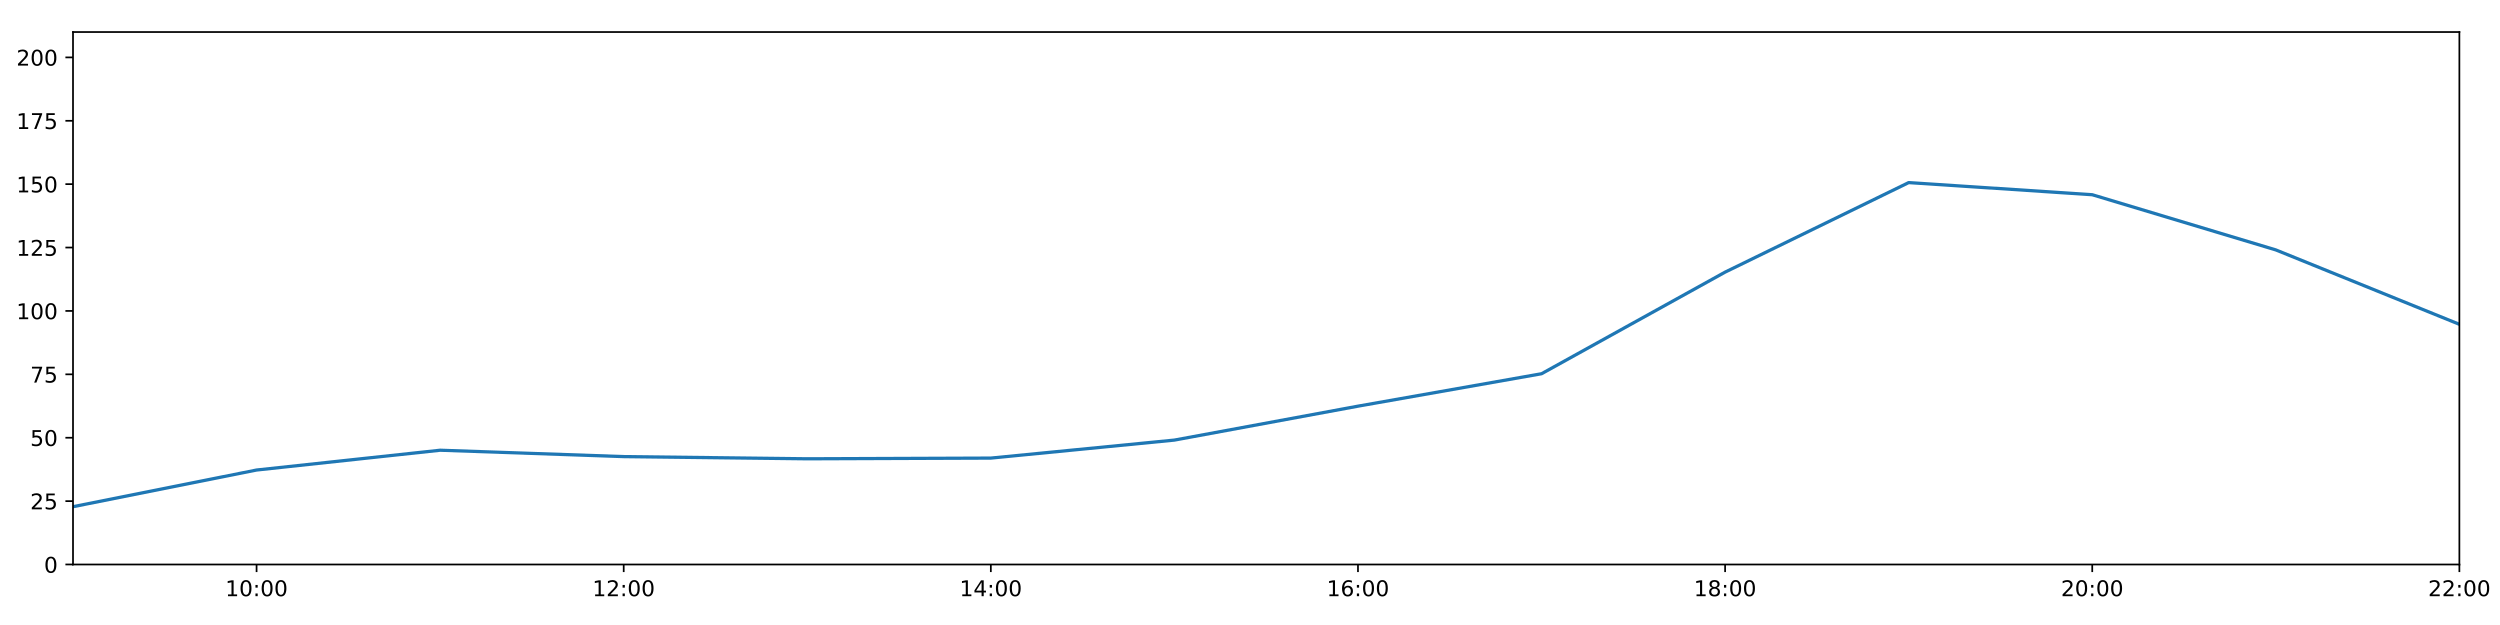
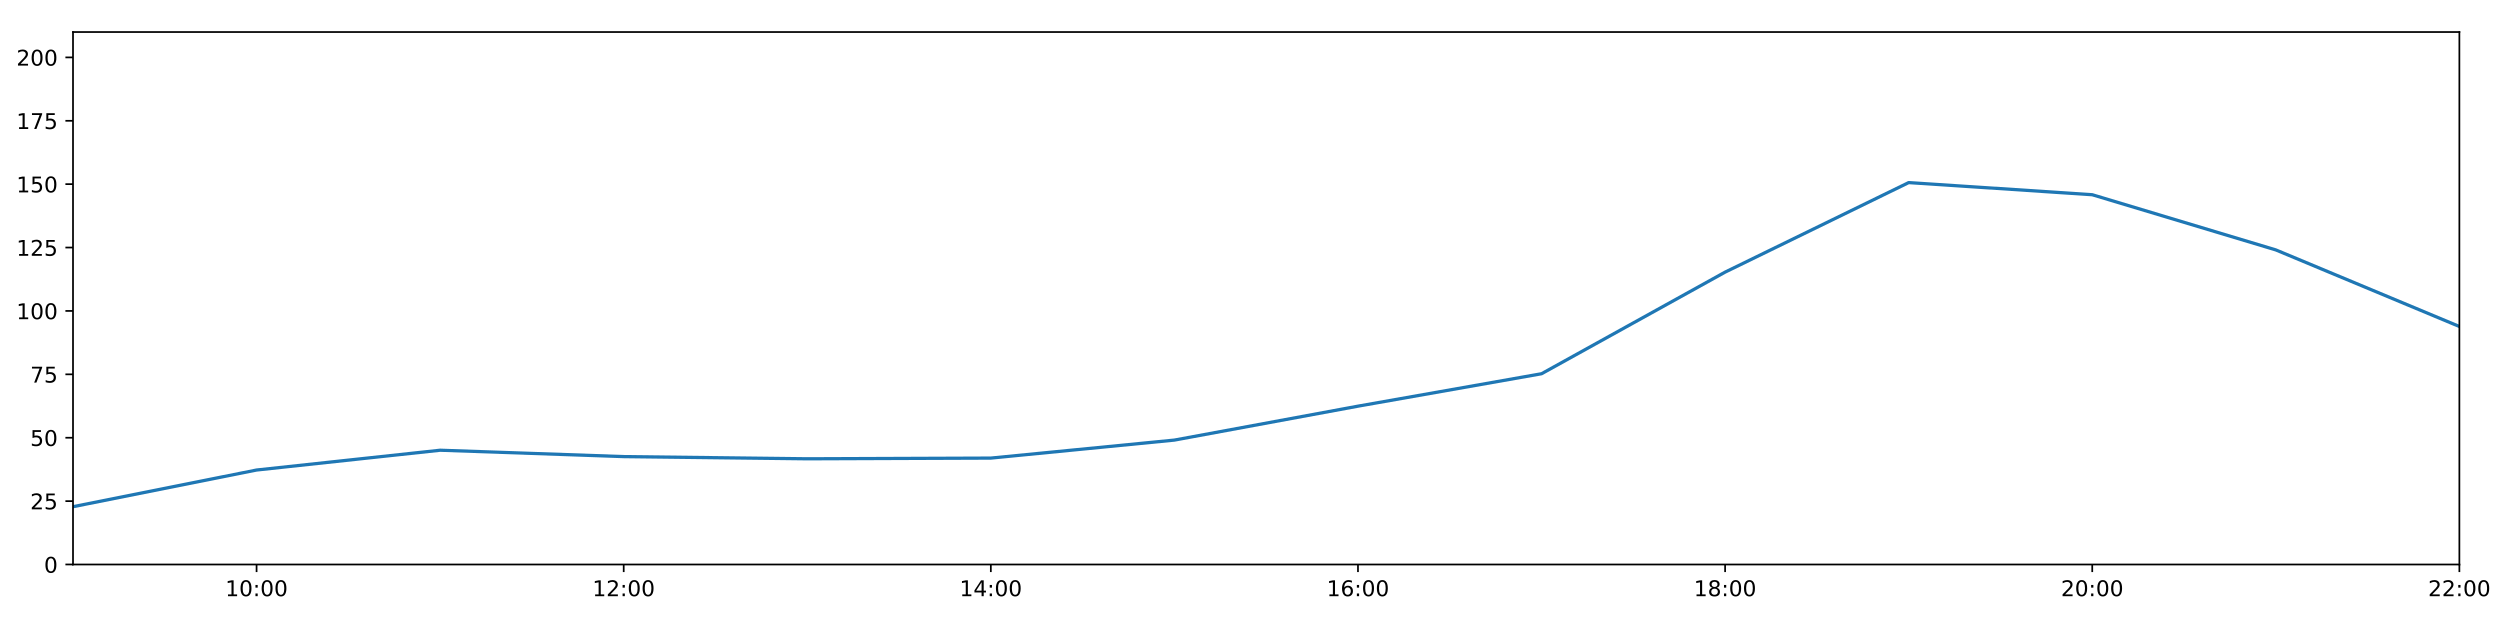
<svg xmlns="http://www.w3.org/2000/svg" xmlns:xlink="http://www.w3.org/1999/xlink" height="288pt" version="1.1" viewBox="0 0 1152 288" width="1152pt">
  <defs>
    <style type="text/css">
*{stroke-linecap:butt;stroke-linejoin:round;}
  </style>
  </defs>
  <g id="figure_1">
    <g id="patch_1">
      <path d="M 0 288  L 1152 288  L 1152 0  L 0 0  z " style="fill:#ffffff;" />
    </g>
    <g id="axes_1">
      <g id="patch_2">
        <path d="M 33.64 260.12  L 1133.28 260.12  L 1133.28 14.76  L 33.64 14.76  z " style="fill:#ffffff;" />
      </g>
      <g id="matplotlib.axis_1">
        <g id="xtick_1">
          <g id="line2d_1">
            <defs>
-               <path d="M 0 0  L 0 3.5  " id="m2419bd2409" style="stroke:#000000;stroke-width:0.8;" />
-             </defs>
-             <g>
-               <use style="stroke:#000000;stroke-width:0.8;" x="118.228" xlink:href="#m2419bd2409" y="260.12" />
+               <path d="M 0 0  L 0 3.5  " id="m6a87eead28" style="stroke:#000000;stroke-width:0.8;" />
+             </defs>
+             <g>
+               <use style="stroke:#000000;stroke-width:0.8;" x="118.228" xlink:href="#m6a87eead28" y="260.12" />
            </g>
          </g>
          <g id="text_1">
            <defs>
              <path d="M 12.406 8.297  L 28.516 8.297  L 28.516 63.922  L 10.984 60.406  L 10.984 69.391  L 28.422 72.906  L 38.281 72.906  L 38.281 8.297  L 54.391 8.297  L 54.391 0  L 12.406 0  z " id="DejaVuSans-49" />
              <path d="M 31.781 66.406  Q 24.172 66.406 20.328 58.906  Q 16.5 51.422 16.5 36.375  Q 16.5 21.391 20.328 13.891  Q 24.172 6.391 31.781 6.391  Q 39.453 6.391 43.281 13.891  Q 47.125 21.391 47.125 36.375  Q 47.125 51.422 43.281 58.906  Q 39.453 66.406 31.781 66.406  z M 31.781 74.219  Q 44.047 74.219 50.516 64.516  Q 56.984 54.828 56.984 36.375  Q 56.984 17.969 50.516 8.266  Q 44.047 -1.422 31.781 -1.422  Q 19.531 -1.422 13.062 8.266  Q 6.594 17.969 6.594 36.375  Q 6.594 54.828 13.062 64.516  Q 19.531 74.219 31.781 74.219  z " id="DejaVuSans-48" />
              <path d="M 11.719 12.406  L 22.016 12.406  L 22.016 0  L 11.719 0  z M 11.719 51.703  L 22.016 51.703  L 22.016 39.312  L 11.719 39.312  z " id="DejaVuSans-58" />
            </defs>
            <g transform="translate(103.8183 274.7184)scale(0.1 -0.1)">
              <use xlink:href="#DejaVuSans-49" />
              <use x="63.623" xlink:href="#DejaVuSans-48" />
              <use x="127.246" xlink:href="#DejaVuSans-58" />
              <use x="160.938" xlink:href="#DejaVuSans-48" />
              <use x="224.561" xlink:href="#DejaVuSans-48" />
            </g>
          </g>
        </g>
        <g id="xtick_2">
          <g id="line2d_2">
            <g>
-               <use style="stroke:#000000;stroke-width:0.8;" x="287.403" xlink:href="#m2419bd2409" y="260.12" />
+               <use style="stroke:#000000;stroke-width:0.8;" x="287.403" xlink:href="#m6a87eead28" y="260.12" />
            </g>
          </g>
          <g id="text_2">
            <defs>
              <path d="M 19.188 8.297  L 53.609 8.297  L 53.609 0  L 7.328 0  L 7.328 8.297  Q 12.938 14.109 22.625 23.891  Q 32.328 33.688 34.812 36.531  Q 39.547 41.844 41.422 45.531  Q 43.312 49.219 43.312 52.781  Q 43.312 58.594 39.234 62.25  Q 35.156 65.922 28.609 65.922  Q 23.969 65.922 18.812 64.312  Q 13.672 62.703 7.812 59.422  L 7.812 69.391  Q 13.766 71.781 18.938 73  Q 24.125 74.219 28.422 74.219  Q 39.75 74.219 46.484 68.547  Q 53.219 62.891 53.219 53.422  Q 53.219 48.922 51.531 44.891  Q 49.859 40.875 45.406 35.406  Q 44.188 33.984 37.641 27.219  Q 31.109 20.453 19.188 8.297  z " id="DejaVuSans-50" />
            </defs>
            <g transform="translate(272.9937 274.7184)scale(0.1 -0.1)">
              <use xlink:href="#DejaVuSans-49" />
              <use x="63.623" xlink:href="#DejaVuSans-50" />
              <use x="127.246" xlink:href="#DejaVuSans-58" />
              <use x="160.938" xlink:href="#DejaVuSans-48" />
              <use x="224.561" xlink:href="#DejaVuSans-48" />
            </g>
          </g>
        </g>
        <g id="xtick_3">
          <g id="line2d_3">
            <g>
-               <use style="stroke:#000000;stroke-width:0.8;" x="456.578" xlink:href="#m2419bd2409" y="260.12" />
+               <use style="stroke:#000000;stroke-width:0.8;" x="456.578" xlink:href="#m6a87eead28" y="260.12" />
            </g>
          </g>
          <g id="text_3">
            <defs>
              <path d="M 37.797 64.312  L 12.891 25.391  L 37.797 25.391  z M 35.203 72.906  L 47.609 72.906  L 47.609 25.391  L 58.016 25.391  L 58.016 17.188  L 47.609 17.188  L 47.609 0  L 37.797 0  L 37.797 17.188  L 4.891 17.188  L 4.891 26.703  z " id="DejaVuSans-52" />
            </defs>
            <g transform="translate(442.1691 274.7184)scale(0.1 -0.1)">
              <use xlink:href="#DejaVuSans-49" />
              <use x="63.623" xlink:href="#DejaVuSans-52" />
              <use x="127.246" xlink:href="#DejaVuSans-58" />
              <use x="160.938" xlink:href="#DejaVuSans-48" />
              <use x="224.561" xlink:href="#DejaVuSans-48" />
            </g>
          </g>
        </g>
        <g id="xtick_4">
          <g id="line2d_4">
            <g>
-               <use style="stroke:#000000;stroke-width:0.8;" x="625.754" xlink:href="#m2419bd2409" y="260.12" />
+               <use style="stroke:#000000;stroke-width:0.8;" x="625.754" xlink:href="#m6a87eead28" y="260.12" />
            </g>
          </g>
          <g id="text_4">
            <defs>
              <path d="M 33.016 40.375  Q 26.375 40.375 22.484 35.828  Q 18.609 31.297 18.609 23.391  Q 18.609 15.531 22.484 10.953  Q 26.375 6.391 33.016 6.391  Q 39.656 6.391 43.531 10.953  Q 47.406 15.531 47.406 23.391  Q 47.406 31.297 43.531 35.828  Q 39.656 40.375 33.016 40.375  z M 52.594 71.297  L 52.594 62.312  Q 48.875 64.062 45.094 64.984  Q 41.312 65.922 37.594 65.922  Q 27.828 65.922 22.672 59.328  Q 17.531 52.734 16.797 39.406  Q 19.672 43.656 24.016 45.922  Q 28.375 48.188 33.594 48.188  Q 44.578 48.188 50.953 41.516  Q 57.328 34.859 57.328 23.391  Q 57.328 12.156 50.688 5.359  Q 44.047 -1.422 33.016 -1.422  Q 20.359 -1.422 13.672 8.266  Q 6.984 17.969 6.984 36.375  Q 6.984 53.656 15.188 63.938  Q 23.391 74.219 37.203 74.219  Q 40.922 74.219 44.703 73.484  Q 48.484 72.75 52.594 71.297  z " id="DejaVuSans-54" />
            </defs>
            <g transform="translate(611.3445 274.7184)scale(0.1 -0.1)">
              <use xlink:href="#DejaVuSans-49" />
              <use x="63.623" xlink:href="#DejaVuSans-54" />
              <use x="127.246" xlink:href="#DejaVuSans-58" />
              <use x="160.938" xlink:href="#DejaVuSans-48" />
              <use x="224.561" xlink:href="#DejaVuSans-48" />
            </g>
          </g>
        </g>
        <g id="xtick_5">
          <g id="line2d_5">
            <g>
-               <use style="stroke:#000000;stroke-width:0.8;" x="794.929" xlink:href="#m2419bd2409" y="260.12" />
+               <use style="stroke:#000000;stroke-width:0.8;" x="794.929" xlink:href="#m6a87eead28" y="260.12" />
            </g>
          </g>
          <g id="text_5">
            <defs>
              <path d="M 31.781 34.625  Q 24.75 34.625 20.719 30.859  Q 16.703 27.094 16.703 20.516  Q 16.703 13.922 20.719 10.156  Q 24.75 6.391 31.781 6.391  Q 38.812 6.391 42.859 10.172  Q 46.922 13.969 46.922 20.516  Q 46.922 27.094 42.891 30.859  Q 38.875 34.625 31.781 34.625  z M 21.922 38.812  Q 15.578 40.375 12.031 44.719  Q 8.5 49.078 8.5 55.328  Q 8.5 64.062 14.719 69.141  Q 20.953 74.219 31.781 74.219  Q 42.672 74.219 48.875 69.141  Q 55.078 64.062 55.078 55.328  Q 55.078 49.078 51.531 44.719  Q 48 40.375 41.703 38.812  Q 48.828 37.156 52.797 32.312  Q 56.781 27.484 56.781 20.516  Q 56.781 9.906 50.312 4.234  Q 43.844 -1.422 31.781 -1.422  Q 19.734 -1.422 13.25 4.234  Q 6.781 9.906 6.781 20.516  Q 6.781 27.484 10.781 32.312  Q 14.797 37.156 21.922 38.812  z M 18.312 54.391  Q 18.312 48.734 21.844 45.562  Q 25.391 42.391 31.781 42.391  Q 38.141 42.391 41.719 45.562  Q 45.312 48.734 45.312 54.391  Q 45.312 60.062 41.719 63.234  Q 38.141 66.406 31.781 66.406  Q 25.391 66.406 21.844 63.234  Q 18.312 60.062 18.312 54.391  z " id="DejaVuSans-56" />
            </defs>
            <g transform="translate(780.5199 274.7184)scale(0.1 -0.1)">
              <use xlink:href="#DejaVuSans-49" />
              <use x="63.623" xlink:href="#DejaVuSans-56" />
              <use x="127.246" xlink:href="#DejaVuSans-58" />
              <use x="160.938" xlink:href="#DejaVuSans-48" />
              <use x="224.561" xlink:href="#DejaVuSans-48" />
            </g>
          </g>
        </g>
        <g id="xtick_6">
          <g id="line2d_6">
            <g>
-               <use style="stroke:#000000;stroke-width:0.8;" x="964.105" xlink:href="#m2419bd2409" y="260.12" />
+               <use style="stroke:#000000;stroke-width:0.8;" x="964.105" xlink:href="#m6a87eead28" y="260.12" />
            </g>
          </g>
          <g id="text_6">
            <g transform="translate(949.6952 274.7184)scale(0.1 -0.1)">
              <use xlink:href="#DejaVuSans-50" />
              <use x="63.623" xlink:href="#DejaVuSans-48" />
              <use x="127.246" xlink:href="#DejaVuSans-58" />
              <use x="160.938" xlink:href="#DejaVuSans-48" />
              <use x="224.561" xlink:href="#DejaVuSans-48" />
            </g>
          </g>
        </g>
        <g id="xtick_7">
          <g id="line2d_7">
            <g>
-               <use style="stroke:#000000;stroke-width:0.8;" x="1133.28" xlink:href="#m2419bd2409" y="260.12" />
+               <use style="stroke:#000000;stroke-width:0.8;" x="1133.28" xlink:href="#m6a87eead28" y="260.12" />
            </g>
          </g>
          <g id="text_7">
            <g transform="translate(1118.871 274.7184)scale(0.1 -0.1)">
              <use xlink:href="#DejaVuSans-50" />
              <use x="63.623" xlink:href="#DejaVuSans-50" />
              <use x="127.246" xlink:href="#DejaVuSans-58" />
              <use x="160.938" xlink:href="#DejaVuSans-48" />
              <use x="224.561" xlink:href="#DejaVuSans-48" />
            </g>
          </g>
        </g>
      </g>
      <g id="matplotlib.axis_2">
        <g id="ytick_1">
          <g id="line2d_8">
            <defs>
-               <path d="M 0 0  L -3.5 0  " id="m4cb7d8505e" style="stroke:#000000;stroke-width:0.8;" />
-             </defs>
-             <g>
-               <use style="stroke:#000000;stroke-width:0.8;" x="33.64" xlink:href="#m4cb7d8505e" y="260.12" />
+               <path d="M 0 0  L -3.5 0  " id="m5630ae64c1" style="stroke:#000000;stroke-width:0.8;" />
+             </defs>
+             <g>
+               <use style="stroke:#000000;stroke-width:0.8;" x="33.64" xlink:href="#m5630ae64c1" y="260.12" />
            </g>
          </g>
          <g id="text_8">
            <g transform="translate(20.2775 263.9192)scale(0.1 -0.1)">
              <use xlink:href="#DejaVuSans-48" />
            </g>
          </g>
        </g>
        <g id="ytick_2">
          <g id="line2d_9">
            <g>
-               <use style="stroke:#000000;stroke-width:0.8;" x="33.64" xlink:href="#m4cb7d8505e" y="230.91" />
+               <use style="stroke:#000000;stroke-width:0.8;" x="33.64" xlink:href="#m5630ae64c1" y="230.91" />
            </g>
          </g>
          <g id="text_9">
            <defs>
              <path d="M 10.797 72.906  L 49.516 72.906  L 49.516 64.594  L 19.828 64.594  L 19.828 46.734  Q 21.969 47.469 24.109 47.828  Q 26.266 48.188 28.422 48.188  Q 40.625 48.188 47.75 41.5  Q 54.891 34.812 54.891 23.391  Q 54.891 11.625 47.562 5.094  Q 40.234 -1.422 26.906 -1.422  Q 22.312 -1.422 17.547 -0.641  Q 12.797 0.141 7.719 1.703  L 7.719 11.625  Q 12.109 9.234 16.797 8.062  Q 21.484 6.891 26.703 6.891  Q 35.156 6.891 40.078 11.328  Q 45.016 15.766 45.016 23.391  Q 45.016 31 40.078 35.438  Q 35.156 39.891 26.703 39.891  Q 22.75 39.891 18.812 39.016  Q 14.891 38.141 10.797 36.281  z " id="DejaVuSans-53" />
            </defs>
            <g transform="translate(13.915 234.7097)scale(0.1 -0.1)">
              <use xlink:href="#DejaVuSans-50" />
              <use x="63.623" xlink:href="#DejaVuSans-53" />
            </g>
          </g>
        </g>
        <g id="ytick_3">
          <g id="line2d_10">
            <g>
-               <use style="stroke:#000000;stroke-width:0.8;" x="33.64" xlink:href="#m4cb7d8505e" y="201.701" />
+               <use style="stroke:#000000;stroke-width:0.8;" x="33.64" xlink:href="#m5630ae64c1" y="201.701" />
            </g>
          </g>
          <g id="text_10">
            <g transform="translate(13.915 205.5002)scale(0.1 -0.1)">
              <use xlink:href="#DejaVuSans-53" />
              <use x="63.623" xlink:href="#DejaVuSans-48" />
            </g>
          </g>
        </g>
        <g id="ytick_4">
          <g id="line2d_11">
            <g>
-               <use style="stroke:#000000;stroke-width:0.8;" x="33.64" xlink:href="#m4cb7d8505e" y="172.491" />
+               <use style="stroke:#000000;stroke-width:0.8;" x="33.64" xlink:href="#m5630ae64c1" y="172.491" />
            </g>
          </g>
          <g id="text_11">
            <defs>
              <path d="M 8.203 72.906  L 55.078 72.906  L 55.078 68.703  L 28.609 0  L 18.312 0  L 43.219 64.594  L 8.203 64.594  z " id="DejaVuSans-55" />
            </defs>
            <g transform="translate(13.915 176.2906)scale(0.1 -0.1)">
              <use xlink:href="#DejaVuSans-55" />
              <use x="63.623" xlink:href="#DejaVuSans-53" />
            </g>
          </g>
        </g>
        <g id="ytick_5">
          <g id="line2d_12">
            <g>
-               <use style="stroke:#000000;stroke-width:0.8;" x="33.64" xlink:href="#m4cb7d8505e" y="143.282" />
+               <use style="stroke:#000000;stroke-width:0.8;" x="33.64" xlink:href="#m5630ae64c1" y="143.282" />
            </g>
          </g>
          <g id="text_12">
            <g transform="translate(7.5525 147.0811)scale(0.1 -0.1)">
              <use xlink:href="#DejaVuSans-49" />
              <use x="63.623" xlink:href="#DejaVuSans-48" />
              <use x="127.246" xlink:href="#DejaVuSans-48" />
            </g>
          </g>
        </g>
        <g id="ytick_6">
          <g id="line2d_13">
            <g>
-               <use style="stroke:#000000;stroke-width:0.8;" x="33.64" xlink:href="#m4cb7d8505e" y="114.072" />
+               <use style="stroke:#000000;stroke-width:0.8;" x="33.64" xlink:href="#m5630ae64c1" y="114.072" />
            </g>
          </g>
          <g id="text_13">
            <g transform="translate(7.5525 117.8716)scale(0.1 -0.1)">
              <use xlink:href="#DejaVuSans-49" />
              <use x="63.623" xlink:href="#DejaVuSans-50" />
              <use x="127.246" xlink:href="#DejaVuSans-53" />
            </g>
          </g>
        </g>
        <g id="ytick_7">
          <g id="line2d_14">
            <g>
-               <use style="stroke:#000000;stroke-width:0.8;" x="33.64" xlink:href="#m4cb7d8505e" y="84.863" />
+               <use style="stroke:#000000;stroke-width:0.8;" x="33.64" xlink:href="#m5630ae64c1" y="84.863" />
            </g>
          </g>
          <g id="text_14">
            <g transform="translate(7.5525 88.66208)scale(0.1 -0.1)">
              <use xlink:href="#DejaVuSans-49" />
              <use x="63.623" xlink:href="#DejaVuSans-53" />
              <use x="127.246" xlink:href="#DejaVuSans-48" />
            </g>
          </g>
        </g>
        <g id="ytick_8">
          <g id="line2d_15">
            <g>
-               <use style="stroke:#000000;stroke-width:0.8;" x="33.64" xlink:href="#m4cb7d8505e" y="55.653" />
+               <use style="stroke:#000000;stroke-width:0.8;" x="33.64" xlink:href="#m5630ae64c1" y="55.653" />
            </g>
          </g>
          <g id="text_15">
            <g transform="translate(7.5525 59.45255)scale(0.1 -0.1)">
              <use xlink:href="#DejaVuSans-49" />
              <use x="63.623" xlink:href="#DejaVuSans-55" />
              <use x="127.246" xlink:href="#DejaVuSans-53" />
            </g>
          </g>
        </g>
        <g id="ytick_9">
          <g id="line2d_16">
            <g>
-               <use style="stroke:#000000;stroke-width:0.8;" x="33.64" xlink:href="#m4cb7d8505e" y="26.444" />
+               <use style="stroke:#000000;stroke-width:0.8;" x="33.64" xlink:href="#m5630ae64c1" y="26.444" />
            </g>
          </g>
          <g id="text_16">
            <g transform="translate(7.5525 30.24303)scale(0.1 -0.1)">
              <use xlink:href="#DejaVuSans-50" />
              <use x="63.623" xlink:href="#DejaVuSans-48" />
              <use x="127.246" xlink:href="#DejaVuSans-48" />
            </g>
          </g>
        </g>
      </g>
      <g id="line2d_17">
-         <path clip-path="url(#p330e277f1c)" d="M 33.64 233.481  L 118.228 216.587  L 202.815 207.465  L 287.403 210.403  L 371.991 211.411  L 456.578 211.087  L 541.166 202.791  L 625.754 187.161  L 710.342 172.219  L 794.929 125.394  L 879.517 84.138  L 964.105 89.731  L 1048.692 115.16  L 1133.28 149.442  " style="fill:none;stroke:#1f77b4;stroke-linecap:square;stroke-width:1.5;" />
+         <path clip-path="url(#pa0c18e4905)" d="M 33.64 233.481  L 118.228 216.587  L 202.815 207.465  L 287.403 210.403  L 371.991 211.411  L 456.578 211.087  L 541.166 202.791  L 625.754 187.161  L 710.342 172.219  L 794.929 125.394  L 879.517 84.138  L 964.105 89.731  L 1048.692 115.16  L 1133.28 150.445  " style="fill:none;stroke:#1f77b4;stroke-linecap:square;stroke-width:1.5;" />
      </g>
      <g id="patch_3">
        <path d="M 33.64 260.12  L 33.64 14.76  " style="fill:none;stroke:#000000;stroke-linecap:square;stroke-linejoin:miter;stroke-width:0.8;" />
      </g>
      <g id="patch_4">
        <path d="M 1133.28 260.12  L 1133.28 14.76  " style="fill:none;stroke:#000000;stroke-linecap:square;stroke-linejoin:miter;stroke-width:0.8;" />
      </g>
      <g id="patch_5">
        <path d="M 33.64 260.12  L 1133.28 260.12  " style="fill:none;stroke:#000000;stroke-linecap:square;stroke-linejoin:miter;stroke-width:0.8;" />
      </g>
      <g id="patch_6">
        <path d="M 33.64 14.76  L 1133.28 14.76  " style="fill:none;stroke:#000000;stroke-linecap:square;stroke-linejoin:miter;stroke-width:0.8;" />
      </g>
    </g>
  </g>
  <defs>
-     <clipPath id="p330e277f1c">
+     <clipPath id="pa0c18e4905">
      <rect height="245.36" width="1099.64" x="33.64" y="14.76" />
    </clipPath>
  </defs>
</svg>
